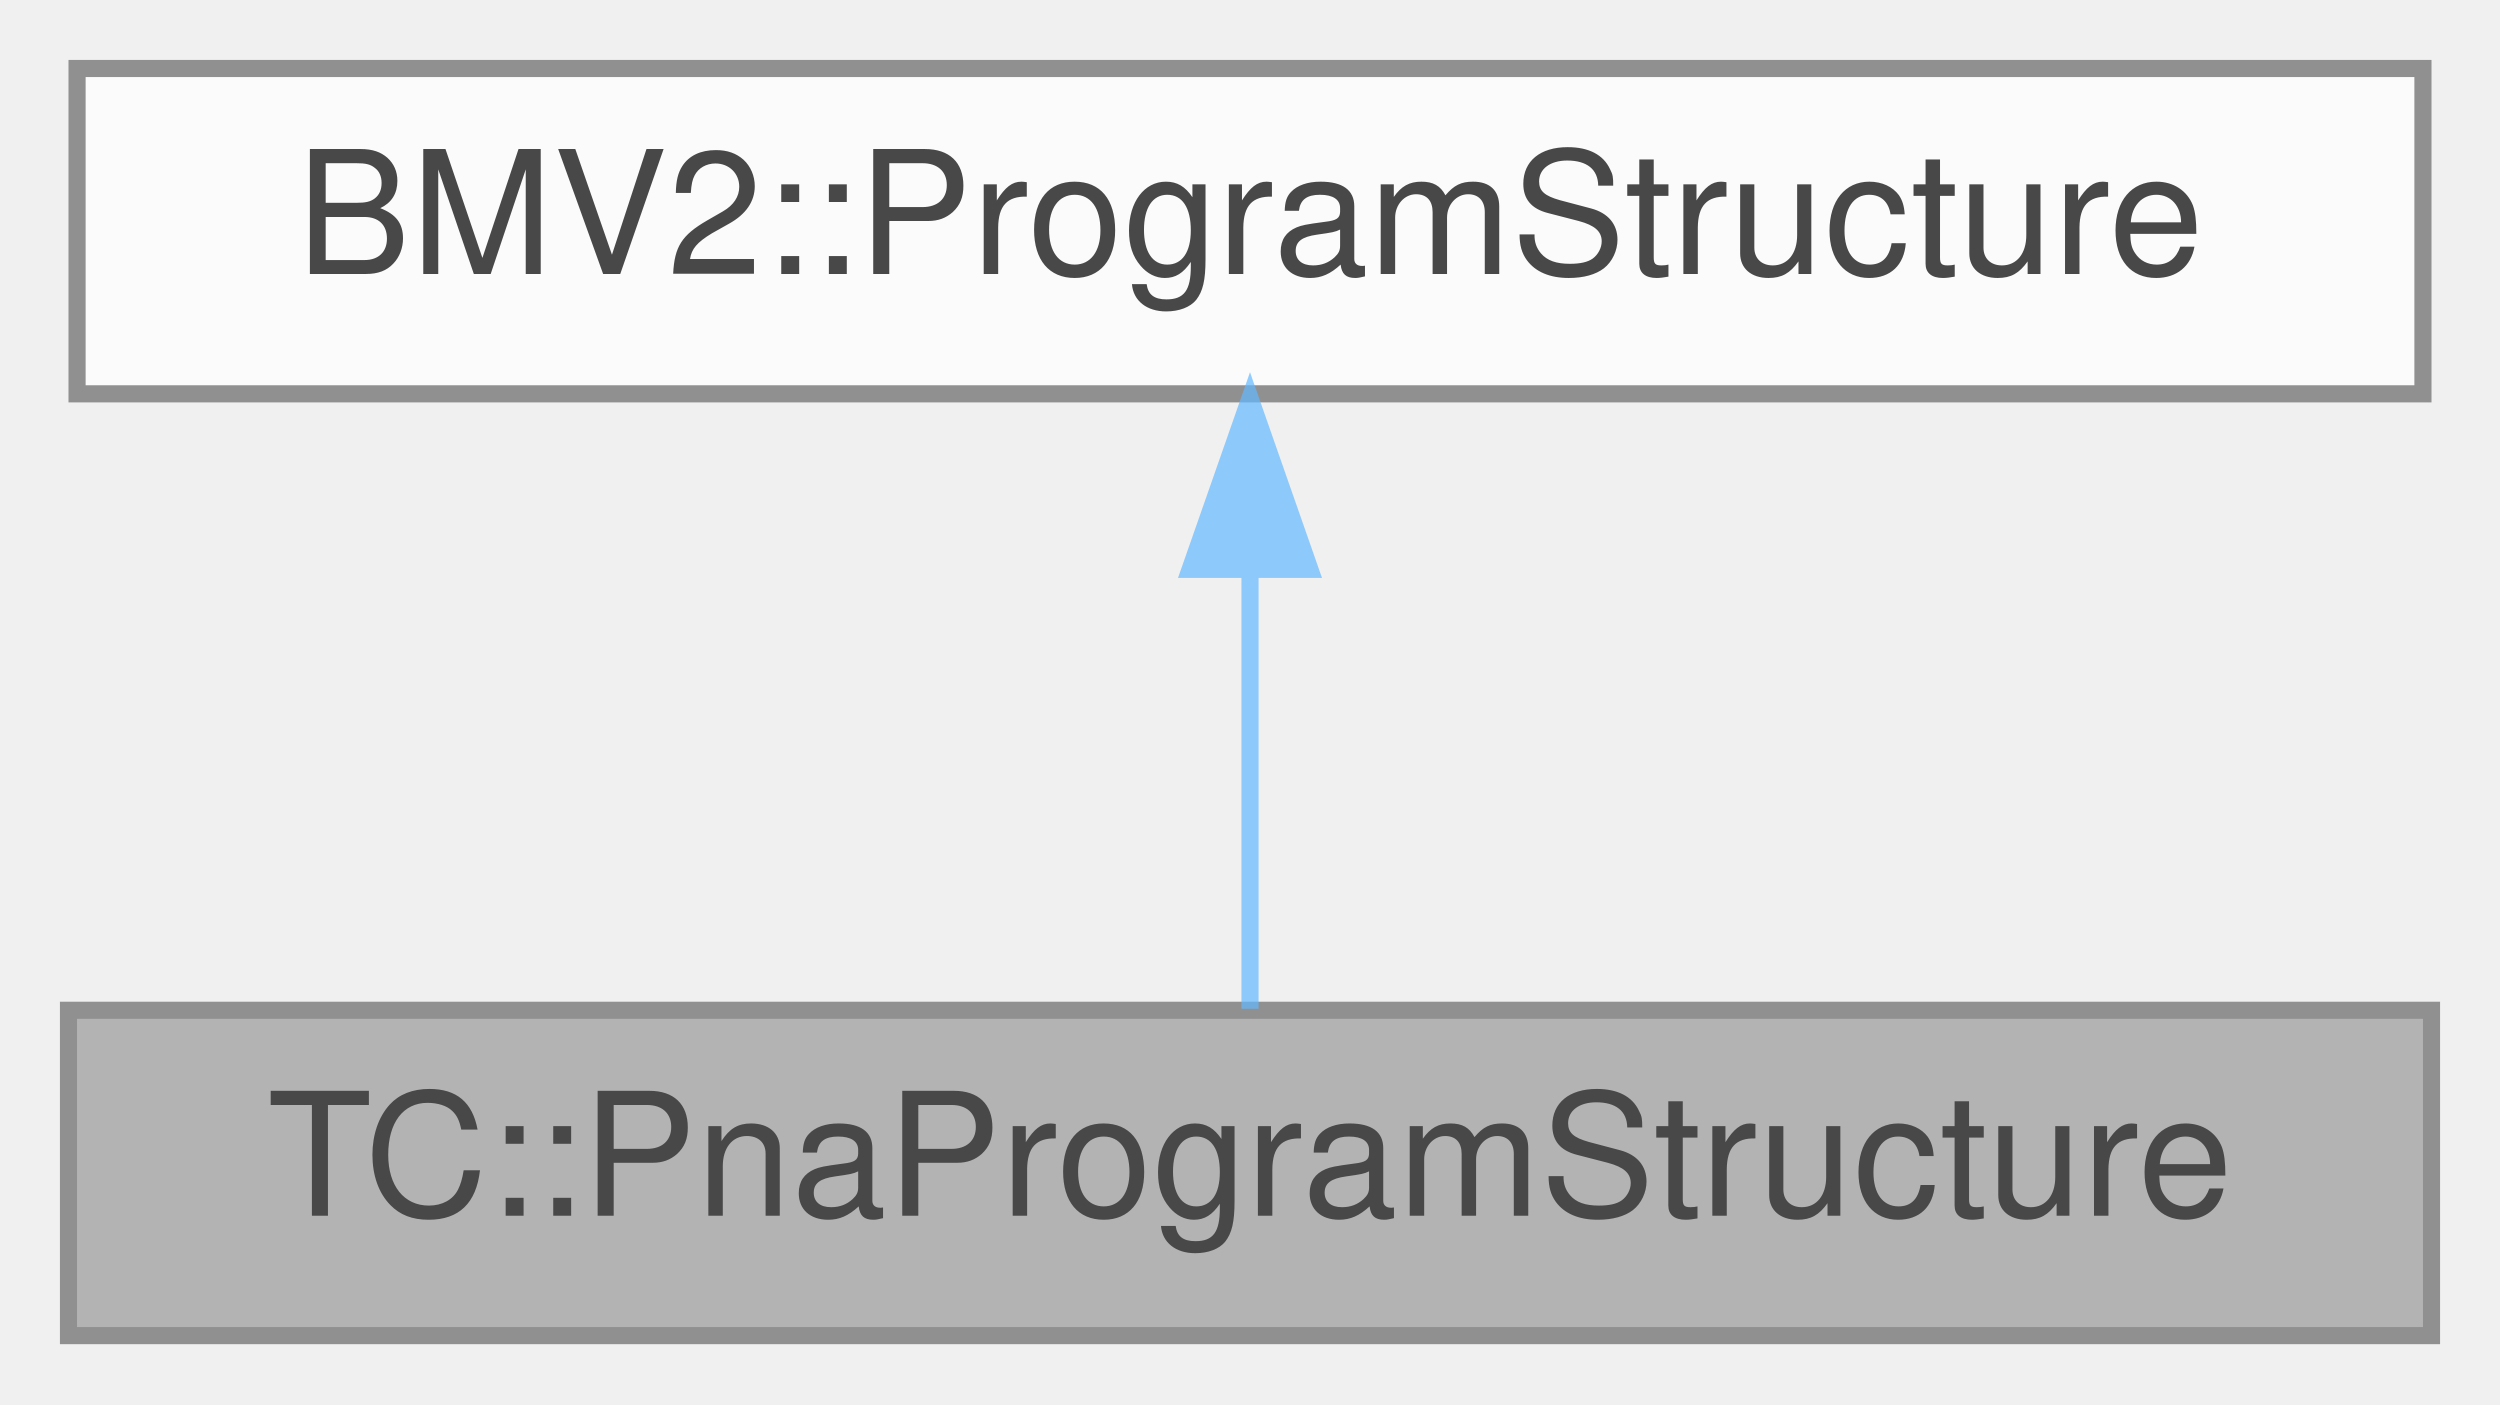
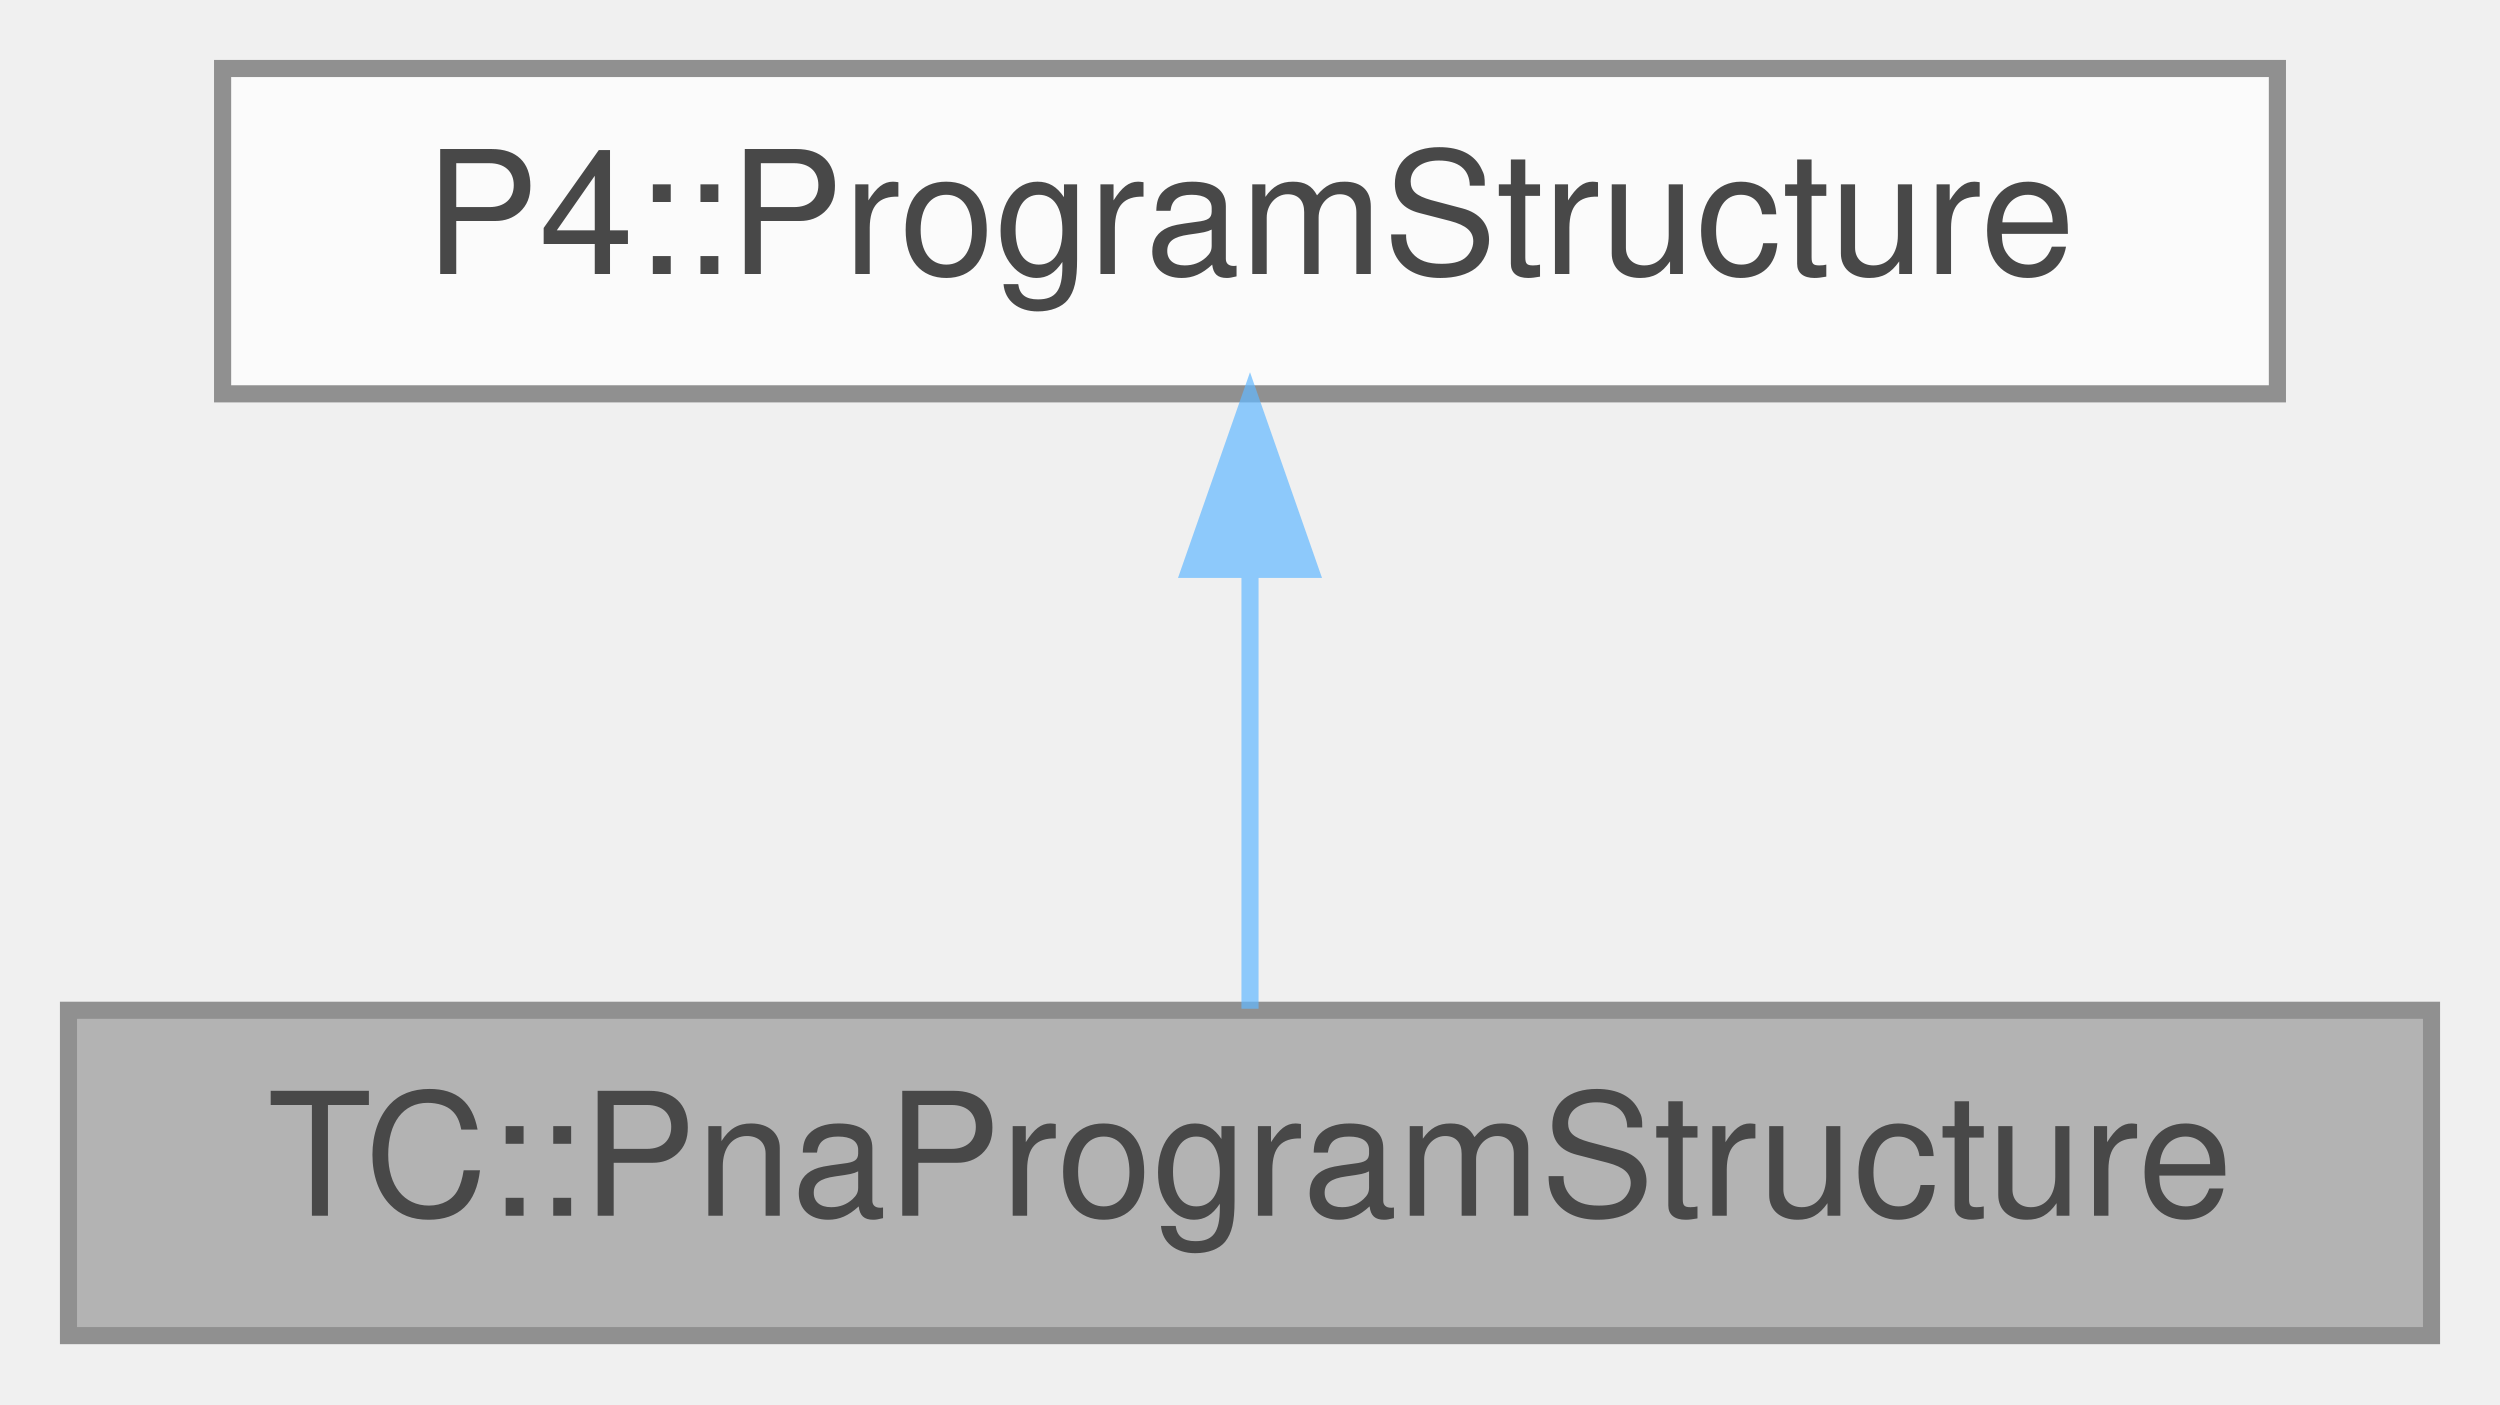
<svg xmlns="http://www.w3.org/2000/svg" xmlns:xlink="http://www.w3.org/1999/xlink" width="146pt" height="82pt" viewBox="0.00 0.00 146.00 82.00">
  <svg id="main" version="1.1" xml:space="preserve">
    <style type="text/css">
.node, .edge {opacity: 0.7;}
.node.selected, .edge.selected {opacity: 1;}
.edge:hover path { stroke: red; }
.edge:hover polygon { stroke: red; fill: red; }
</style>
    <svg id="graph" class="graph">
      <g id="graph0" class="graph" transform="scale(1 1) rotate(0) translate(4 78)">
        <g id="Node000001" class="node">
          <g id="a_Node000001">
            <a xlink:title=" ">
              <polygon fill="#999999" stroke="#666666" points="138,-19 0,-19 0,0 138,0 138,-19" />
              <text text-anchor="middle" x="69" y="-7" font-family="Helvetica,sans-Serif" font-size="10.00">TC::PnaProgramStructure</text>
            </a>
          </g>
        </g>
        <g id="Node000002" class="node">
          <g id="a_Node000002">
-             <a xlink:href="class_b_m_v2_1_1_program_structure.html" target="_top" xlink:title=" ">
-               <polygon fill="white" stroke="#666666" points="137.5,-74 0.5,-74 0.5,-55 137.5,-55 137.5,-74" />
-               <text text-anchor="middle" x="69" y="-62" font-family="Helvetica,sans-Serif" font-size="10.00">BMV2::ProgramStructure</text>
+             <a xlink:href="class_p4_1_1_program_structure.html" target="_top" xlink:title=" ">
+               <polygon fill="white" stroke="#666666" points="129,-74 9,-74 9,-55 129,-55 129,-74" />
+               <text text-anchor="middle" x="69" y="-62" font-family="Helvetica,sans-Serif" font-size="10.00">P4::ProgramStructure</text>
            </a>
          </g>
        </g>
        <g id="edge1_Node000001_Node000002" class="edge">
          <g id="a_edge1_Node000001_Node000002">
            <a xlink:title=" ">
              <path fill="none" stroke="#63b8ff" d="M69,-44.66C69,-35.93 69,-25.99 69,-19.09" />
              <polygon fill="#63b8ff" stroke="#63b8ff" points="65.5,-44.75 69,-54.75 72.5,-44.75 65.5,-44.75" />
            </a>
          </g>
        </g>
      </g>
    </svg>
  </svg>
  <style type="text/css">

[data-mouse-over-selected='false'] { opacity: 0.7; }
[data-mouse-over-selected='true']  { opacity: 1.0; }

</style>
</svg>
